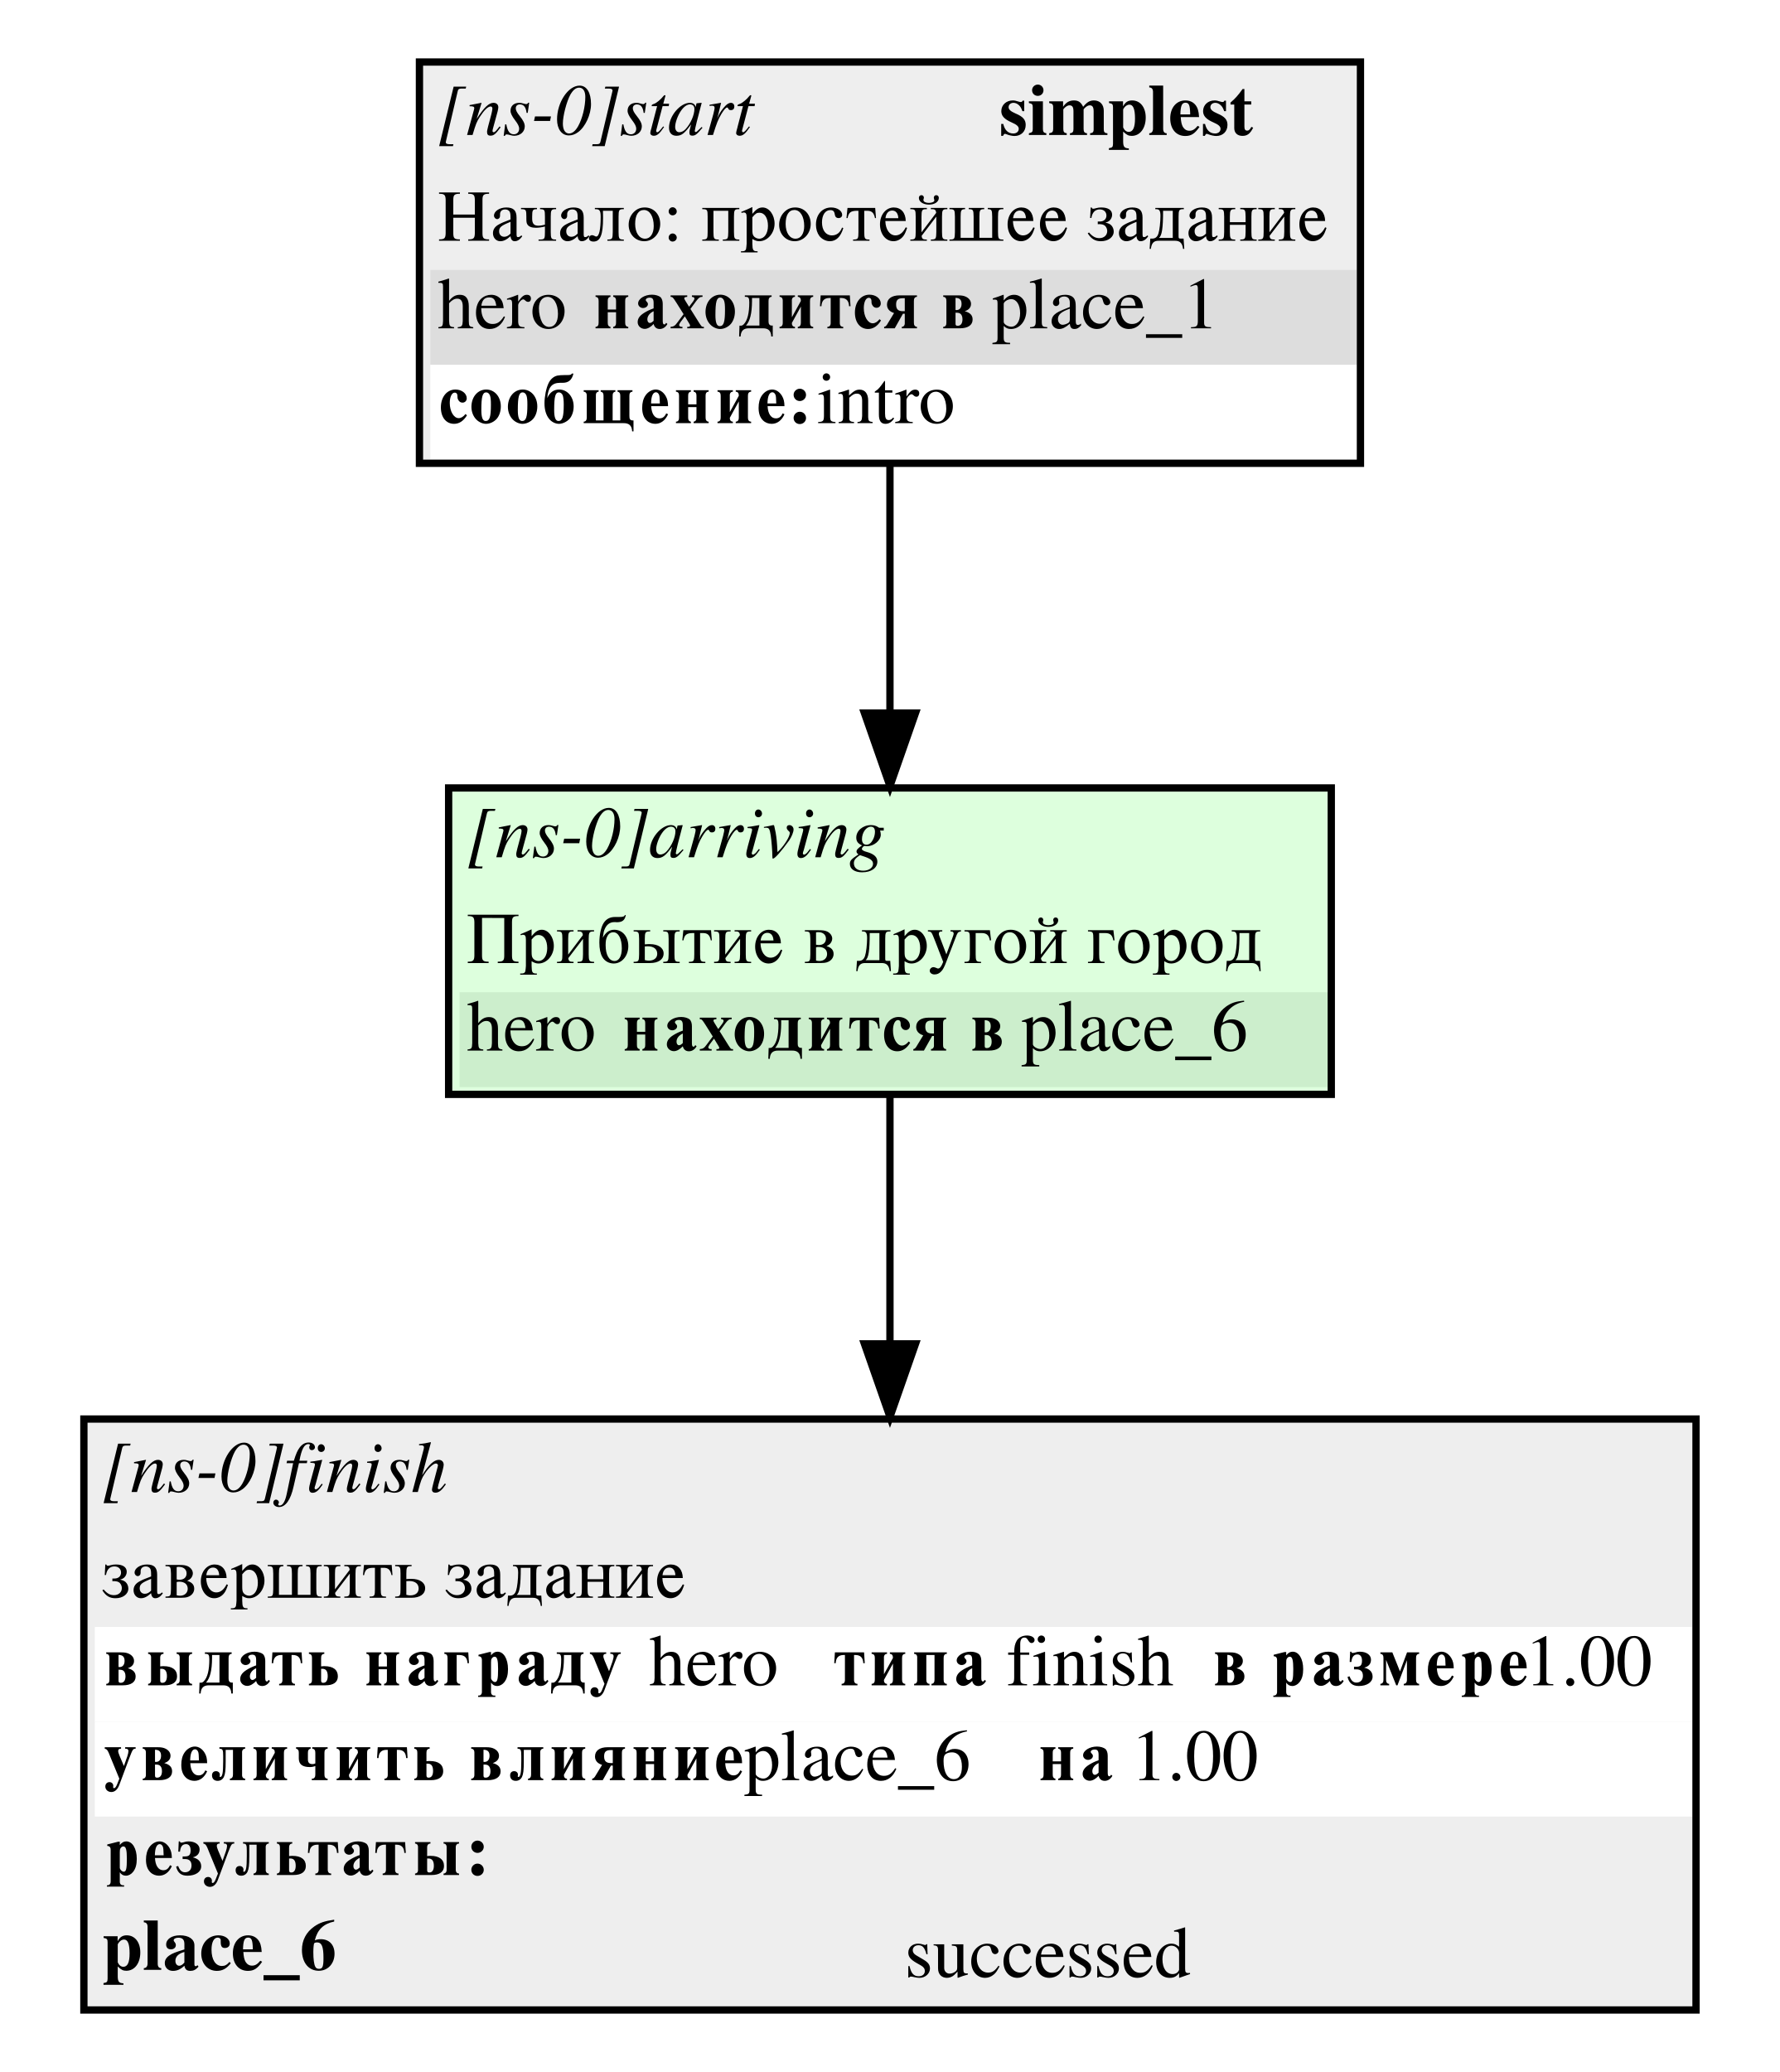
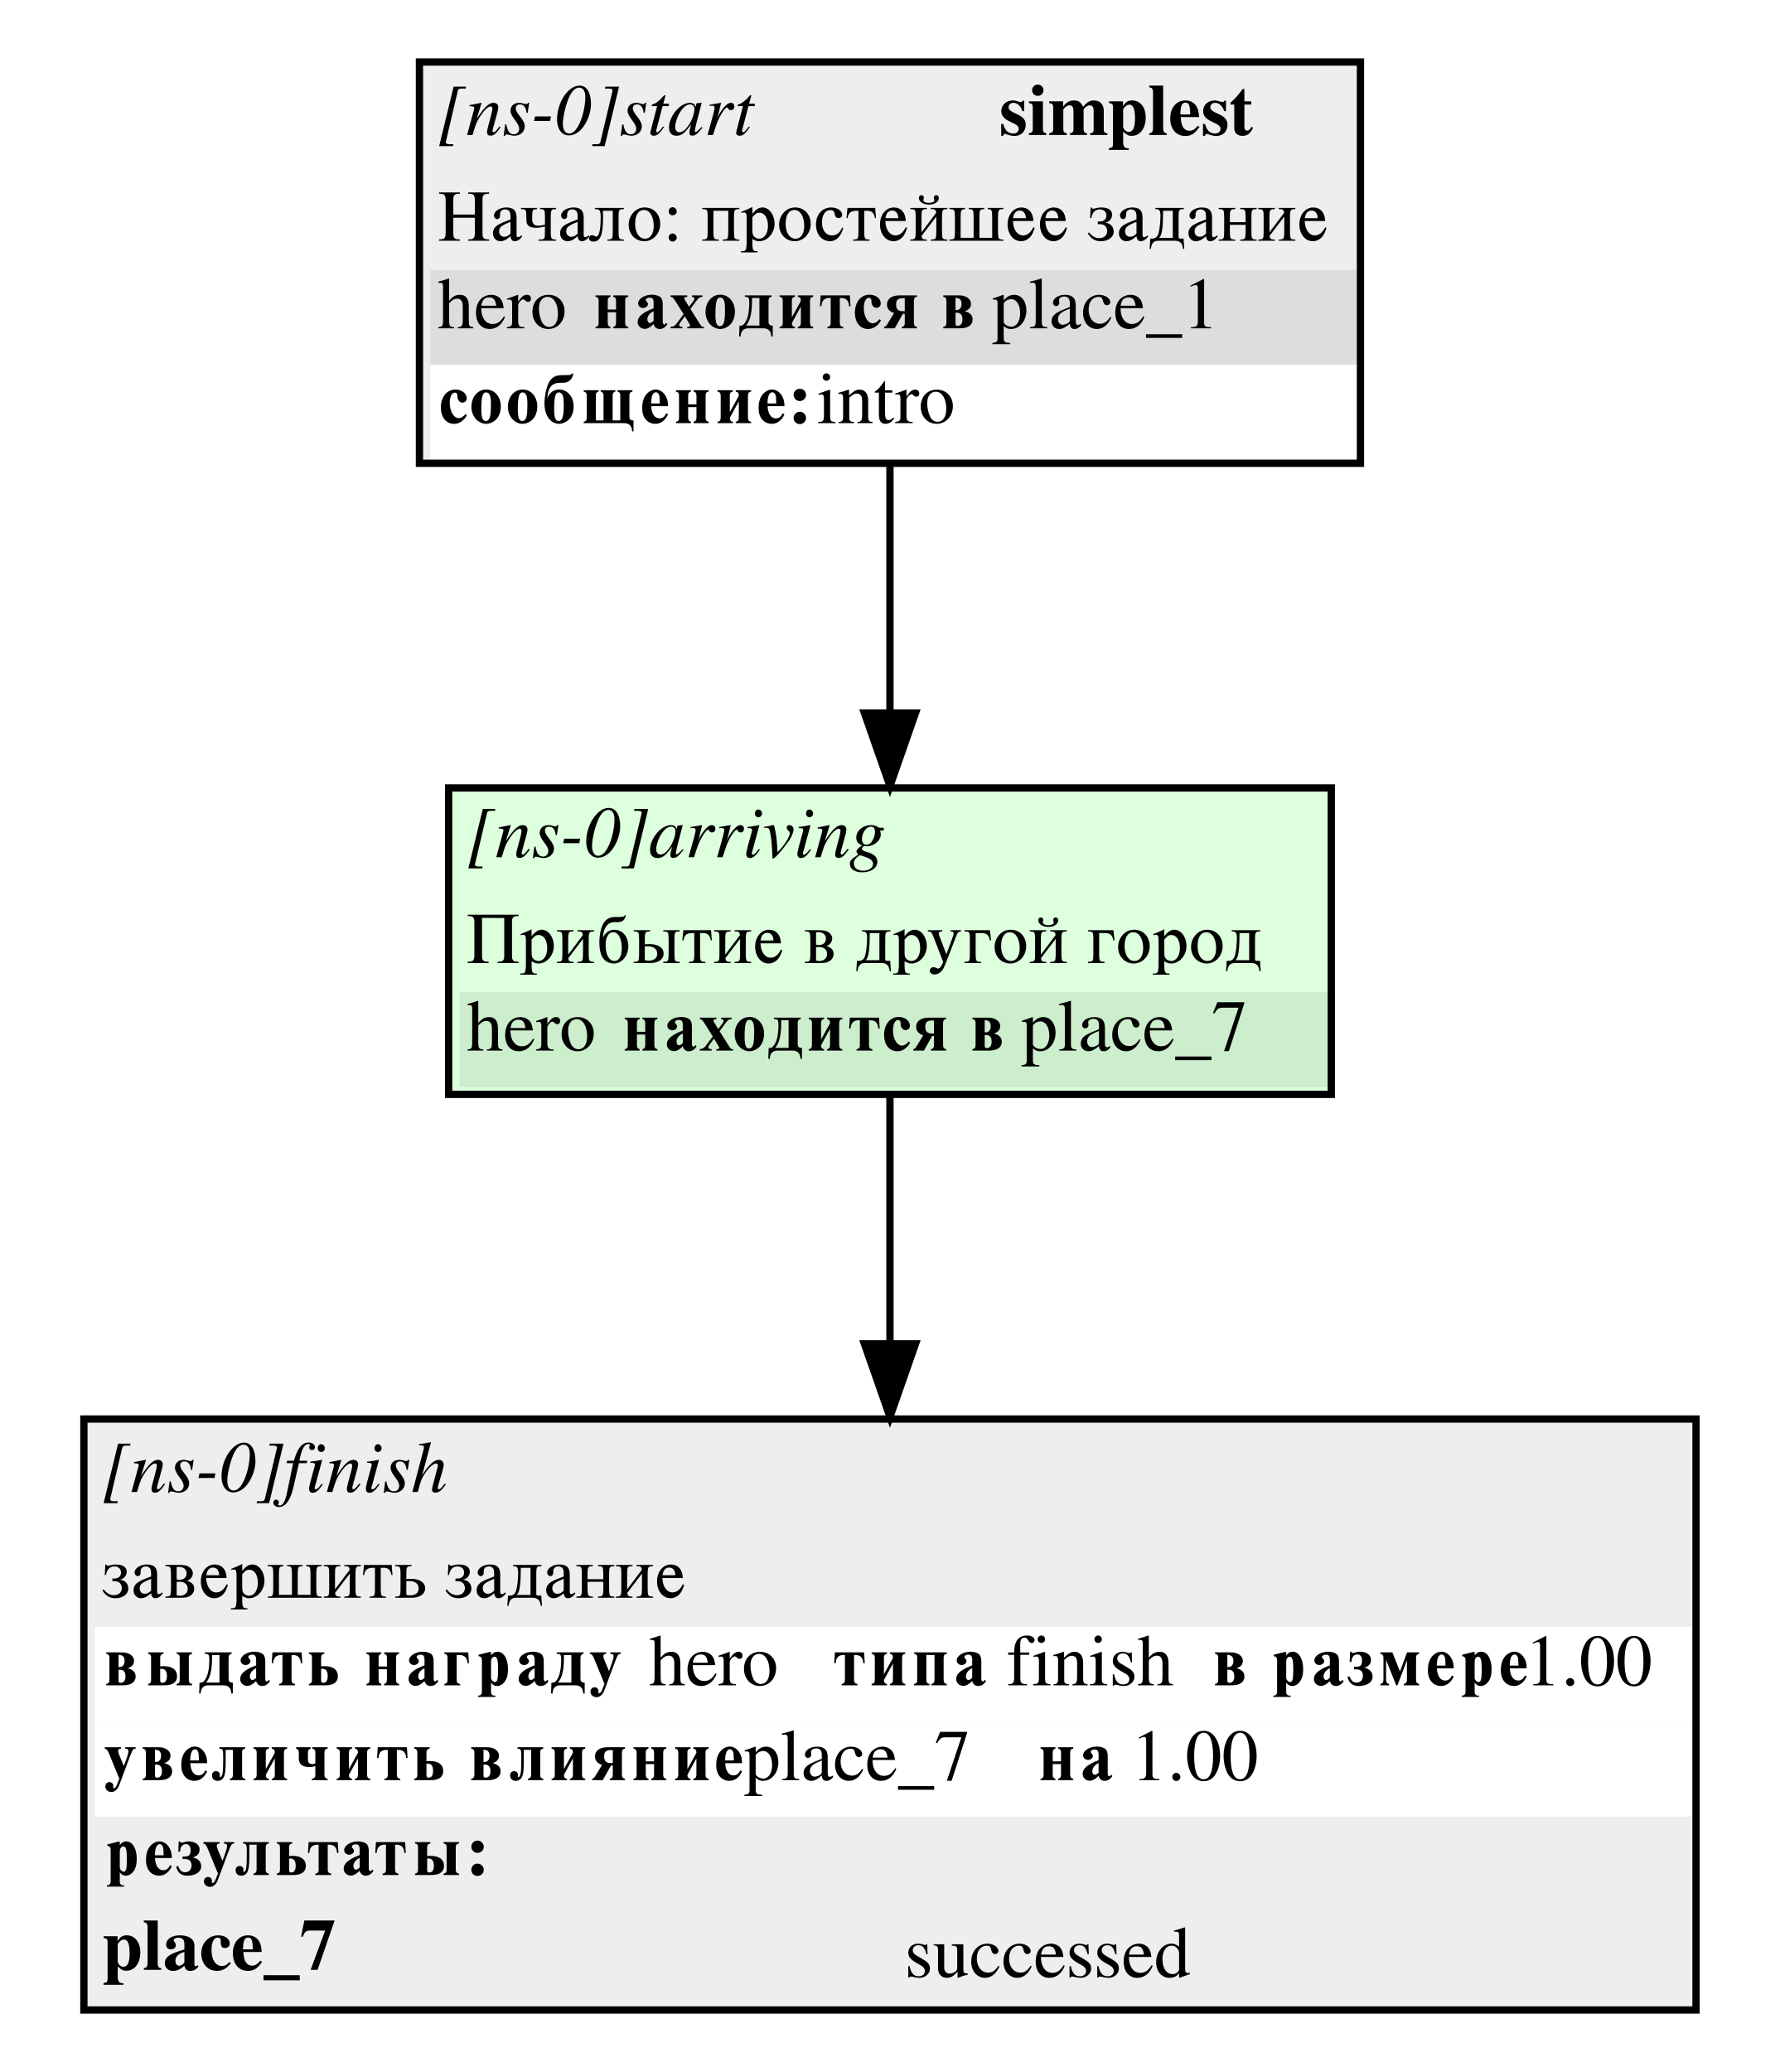
<svg xmlns="http://www.w3.org/2000/svg" width="244pt" height="284pt" viewBox="0.00 0.00 244.00 284.00">
  <g id="graph0" class="graph" transform="scale(1 1) rotate(0) translate(4 280)">
    <polygon fill="white" stroke="white" points="-4,4 -4,-280 240,-280 240,4 -4,4" />
    <g id="node1" class="node">
      <polygon fill="#eeeeee" stroke="none" points="53.5,-216.5 53.5,-271.5 182.5,-271.5 182.5,-216.5 53.5,-216.5" />
      <text text-anchor="start" x="56" y="-261.5" font-family="Times,serif" font-style="italic" font-size="10.00">[ns-0]start</text>
      <text text-anchor="start" x="133" y="-261.5" font-family="Times,serif" font-weight="bold" font-size="10.00">simplest</text>
      <text text-anchor="start" x="56" y="-247" font-family="Times,serif" font-size="10.00">Начало: простейшее задание</text>
      <polygon fill="#dddddd" stroke="none" points="55,-230 55,-243 182,-243 182,-230 55,-230" />
      <text text-anchor="start" x="56" y="-235" font-family="Times,serif" font-size="10.00">hero </text>
      <text text-anchor="start" x="77" y="-235" font-family="Times,serif" font-weight="bold" font-size="10.00">находится в</text>
      <text text-anchor="start" x="132" y="-235" font-family="Times,serif" font-size="10.00"> place_1</text>
      <polygon fill="#ffffff" stroke="none" points="55,-217 55,-230 182,-230 182,-217 55,-217" />
      <text text-anchor="start" x="56" y="-222" font-family="Times,serif" font-weight="bold" font-size="10.00">сообщение:</text>
      <text text-anchor="start" x="108" y="-222" font-family="Times,serif" font-size="10.00"> intro</text>
      <polygon fill="none" stroke="black" points="53.5,-216.5 53.5,-271.5 182.5,-271.5 182.5,-216.5 53.5,-216.5" />
    </g>
    <g id="node3" class="node">
      <polygon fill="#ddffdd" stroke="none" points="57.5,-130 57.5,-172 178.5,-172 178.5,-130 57.5,-130" />
      <text text-anchor="start" x="60" y="-162.5" font-family="Times,serif" font-style="italic" font-size="10.00">[ns-0]arriving</text>
      <text text-anchor="start" x="60" y="-148" font-family="Times,serif" font-size="10.00">Прибытие в другой город</text>
      <polygon fill="#cceecc" stroke="none" points="59,-131 59,-144 178,-144 178,-131 59,-131" />
      <text text-anchor="start" x="60" y="-136" font-family="Times,serif" font-size="10.00">hero </text>
      <text text-anchor="start" x="81" y="-136" font-family="Times,serif" font-weight="bold" font-size="10.00">находится в</text>
-       <text text-anchor="start" x="136" y="-136" font-family="Times,serif" font-size="10.00"> place_6</text>
+       <text text-anchor="start" x="136" y="-136" font-family="Times,serif" font-size="10.00"> place_7</text>
      <polygon fill="none" stroke="black" points="57.5,-130 57.5,-172 178.5,-172 178.5,-130 57.5,-130" />
    </g>
    <g id="edge2" class="edge">
      <path fill="none" stroke="black" d="M118,-216.189C118,-205.542 118,-193.241 118,-182.275" />
      <polygon fill="black" stroke="black" points="121.5,-182.266 118,-172.266 114.5,-182.267 121.5,-182.266" />
    </g>
    <g id="node2" class="node">
      <polygon fill="#eeeeee" stroke="none" points="7.5,-4.5 7.5,-85.5 228.5,-85.5 228.5,-4.5 7.5,-4.5" />
      <text text-anchor="start" x="10" y="-75.5" font-family="Times,serif" font-style="italic" font-size="10.00">[ns-0]finish</text>
      <text text-anchor="start" x="10" y="-61" font-family="Times,serif" font-size="10.00">завершить задание</text>
      <polygon fill="#ffffff" stroke="none" points="9,-44 9,-57 228,-57 228,-44 9,-44" />
      <text text-anchor="start" x="10" y="-49" font-family="Times,serif" font-weight="bold" font-size="10.00">выдать награду </text>
      <text text-anchor="start" x="85" y="-49" font-family="Times,serif" font-size="10.00">  hero </text>
      <text text-anchor="start" x="110" y="-49" font-family="Times,serif" font-weight="bold" font-size="10.00">типа </text>
      <text text-anchor="start" x="134" y="-49" font-family="Times,serif" font-size="10.00"> finish </text>
      <text text-anchor="start" x="162" y="-49" font-family="Times,serif" font-weight="bold" font-size="10.00">в размере</text>
      <text text-anchor="start" x="205" y="-49" font-family="Times,serif" font-size="10.00"> 1.00</text>
      <polygon fill="#ffffff" stroke="none" points="9,-31 9,-44 228,-44 228,-31 9,-31" />
      <text text-anchor="start" x="10" y="-36" font-family="Times,serif" font-weight="bold" font-size="10.00">увеличить влияние </text>
-       <text text-anchor="start" x="98" y="-36" font-family="Times,serif" font-size="10.00">  place_6 </text>
+       <text text-anchor="start" x="98" y="-36" font-family="Times,serif" font-size="10.00">  place_7 </text>
      <text text-anchor="start" x="138" y="-36" font-family="Times,serif" font-weight="bold" font-size="10.00">на </text>
      <text text-anchor="start" x="151" y="-36" font-family="Times,serif" font-size="10.00"> 1.00</text>
      <polygon fill="#eeeeee" stroke="none" points="9,-18 9,-31 228,-31 228,-18 9,-18" />
      <text text-anchor="start" x="10" y="-23" font-family="Times,serif" font-weight="bold" font-size="10.00">результаты:</text>
-       <text text-anchor="start" x="10" y="-10" font-family="Times,serif" font-weight="bold" font-size="10.00">place_6</text>
+       <text text-anchor="start" x="10" y="-10" font-family="Times,serif" font-weight="bold" font-size="10.00">place_7</text>
      <text text-anchor="start" x="120" y="-9" font-family="Times,serif" font-size="10.00">successed</text>
      <polygon fill="none" stroke="black" points="7.5,-4.5 7.5,-85.5 228.5,-85.5 228.5,-4.5 7.5,-4.5" />
    </g>
    <g id="edge1" class="edge">
      <path fill="none" stroke="black" d="M118,-129.948C118,-120.172 118,-107.936 118,-95.855" />
      <polygon fill="black" stroke="black" points="121.5,-95.8 118,-85.8 114.5,-95.8 121.5,-95.8" />
    </g>
  </g>
</svg>
